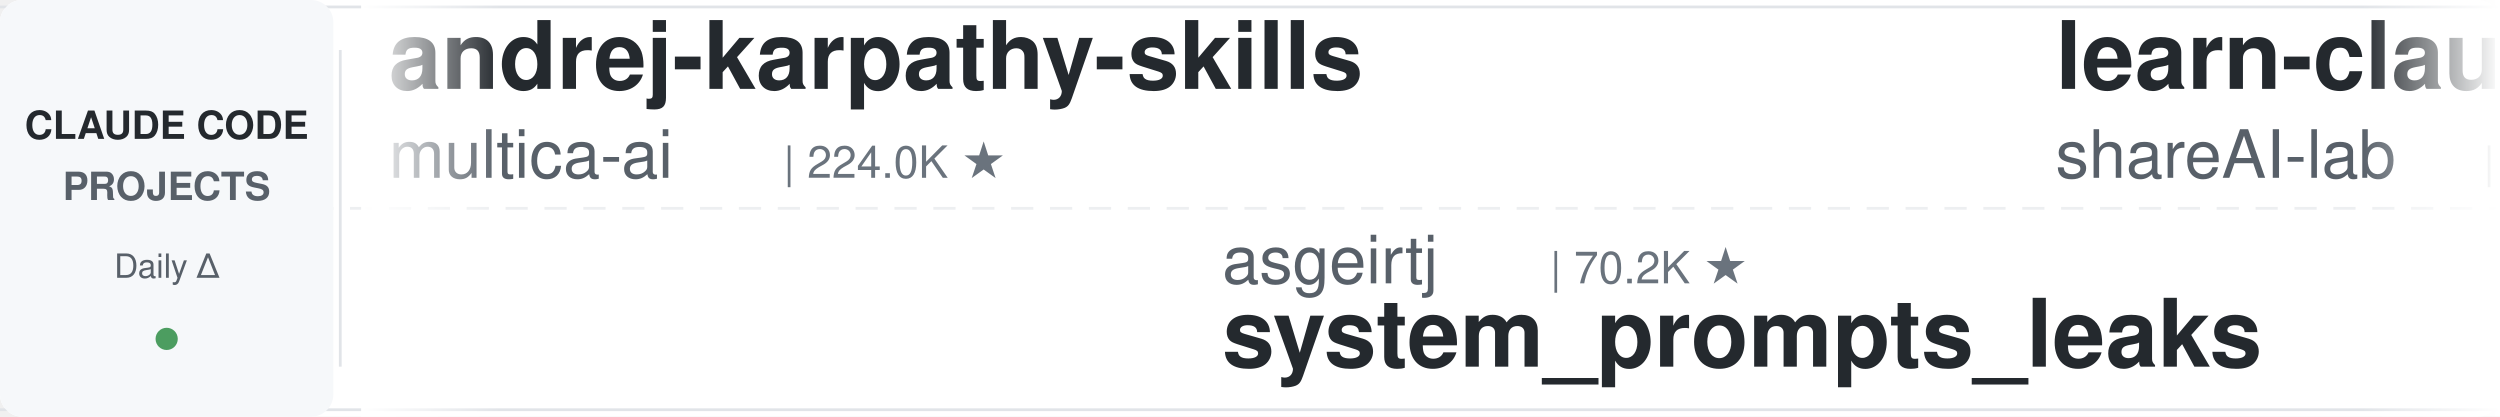
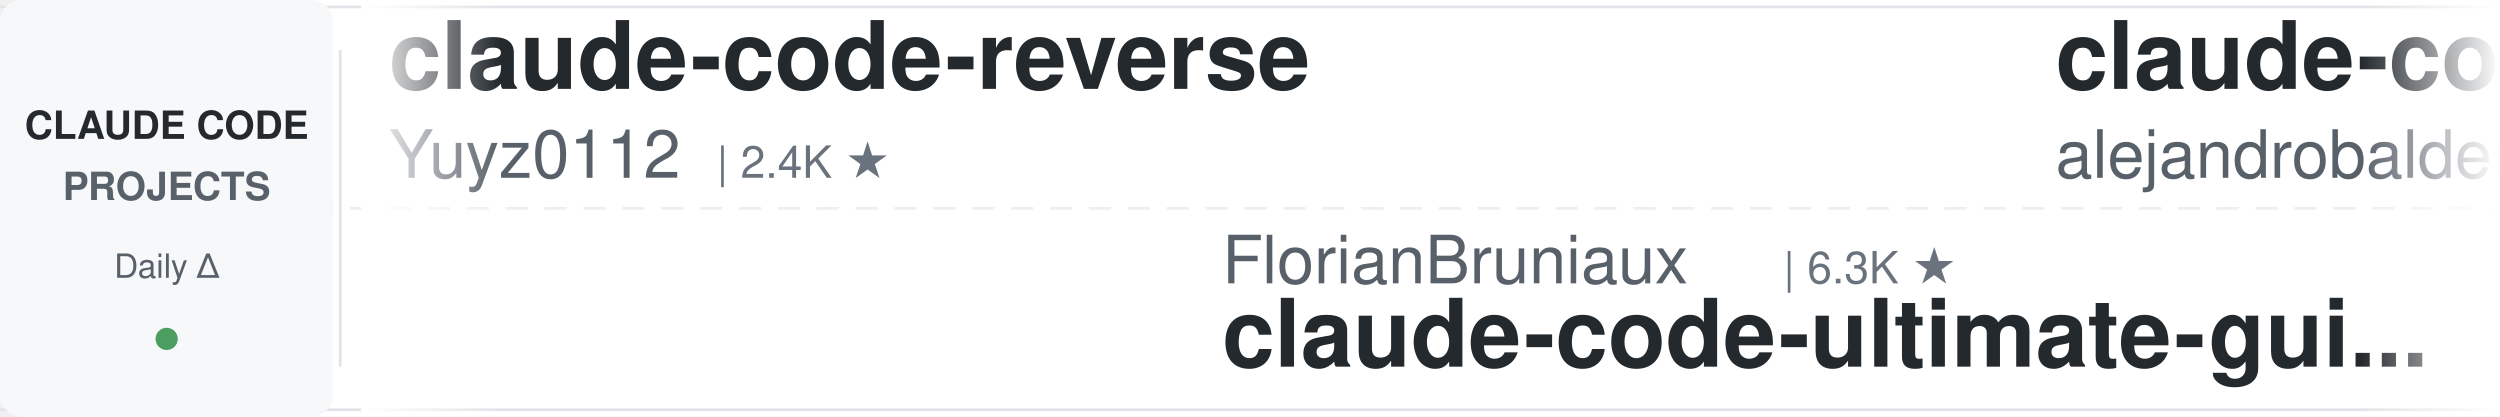
<svg xmlns="http://www.w3.org/2000/svg" width="900" height="150">
  <defs>
    <linearGradient id="leftFade" x1="0%" y1="0%" x2="100%" y2="0%">
      <stop offset="0%" style="stop-color:#ffffff;stop-opacity:1" />
      <stop offset="100%" style="stop-color:#ffffff;stop-opacity:0" />
    </linearGradient>
    <linearGradient id="rightFade" x1="0%" y1="0%" x2="100%" y2="0%">
      <stop offset="0%" style="stop-color:#ffffff;stop-opacity:0" />
      <stop offset="100%" style="stop-color:#ffffff;stop-opacity:1" />
    </linearGradient>
  </defs>
  <rect width="900" height="150" fill="#ffffff" rx="8" />
  <rect x="0" y="2" width="900" height="1" fill="#e1e4e8" />
  <rect x="0" y="147" width="900" height="1" fill="#e1e4e8" />
  <line x1="0" y1="75" x2="900" y2="75" stroke="#e1e4e8" stroke-width="1" stroke-dasharray="8 6" opacity="0.6" />
  <rect x="0" y="0" width="120" height="150" fill="#f6f8fa" rx="8" />
  <text x="60" y="50" font-family="-apple-system, BlinkMacSystemFont, 'Segoe UI', Helvetica, Arial, sans-serif" font-size="14" font-weight="600" fill="#24292e" text-anchor="middle">CLAUDE CODE</text>
  <text x="60" y="72" font-family="-apple-system, BlinkMacSystemFont, 'Segoe UI', Helvetica, Arial, sans-serif" font-size="14" font-weight="600" fill="#586069" text-anchor="middle">PROJECTS</text>
  <text x="60" y="100" font-family="-apple-system, BlinkMacSystemFont, 'Segoe UI', Helvetica, Arial, sans-serif" font-size="12" font-weight="500" fill="#586069" text-anchor="middle">Daily Δ</text>
  <circle cx="60" cy="122" r="4" fill="#22863a" opacity="0.8" />
  <rect x="122" y="18" width="1" height="114" fill="#e1e4e8" />
  <clipPath id="tickerClip">
    <rect x="130" y="0" width="770" height="150" />
  </clipPath>
  <g clip-path="url(#tickerClip)">
    <g id="tickerItems">
      <animateTransform attributeName="transform" attributeType="XML" type="translate" from="0 0" to="-3000 0" dur="54s" repeatCount="indefinite" />
      <g transform="translate(0, 0)">
-         <text x="140" y="32" font-family="-apple-system, BlinkMacSystemFont, 'Segoe UI', Helvetica, Arial, sans-serif" font-size="34" font-weight="600" fill="#24292e">andrej-karpathy-skills</text>
-         <text x="140" y="64" font-family="-apple-system, BlinkMacSystemFont, 'Segoe UI', Helvetica, Arial, sans-serif" font-size="24" font-weight="400" fill="#586069">multica-ai</text>
-         <text x="282" y="64" font-family="-apple-system, BlinkMacSystemFont, 'Segoe UI', Helvetica, Arial, sans-serif" font-size="16" font-weight="500" fill="#6a737d">| 224.0K ★</text>
+         <text x="140" y="32" font-family="-apple-system, BlinkMacSystemFont, 'Segoe UI', Helvetica, Arial, sans-serif" font-size="34" font-weight="600" fill="#24292e">claude-code-reverse</text>
+         <text x="140" y="64" font-family="-apple-system, BlinkMacSystemFont, 'Segoe UI', Helvetica, Arial, sans-serif" font-size="24" font-weight="400" fill="#586069">Yuyz0112</text>
+         <text x="258" y="64" font-family="-apple-system, BlinkMacSystemFont, 'Segoe UI', Helvetica, Arial, sans-serif" font-size="16" font-weight="500" fill="#6a737d">| 2.4K ★</text>
      </g>
      <g transform="translate(300, 0)">
-         <text x="140" y="102" font-family="-apple-system, BlinkMacSystemFont, 'Segoe UI', Helvetica, Arial, sans-serif" font-size="24" font-weight="400" fill="#586069">asgeirtj</text>
-         <text x="258" y="102" font-family="-apple-system, BlinkMacSystemFont, 'Segoe UI', Helvetica, Arial, sans-serif" font-size="16" font-weight="500" fill="#6a737d">| 70.2K ★</text>
-         <text x="140" y="132" font-family="-apple-system, BlinkMacSystemFont, 'Segoe UI', Helvetica, Arial, sans-serif" font-size="34" font-weight="600" fill="#24292e">system_prompts_leaks</text>
+         <text x="140" y="102" font-family="-apple-system, BlinkMacSystemFont, 'Segoe UI', Helvetica, Arial, sans-serif" font-size="24" font-weight="400" fill="#586069">FlorianBruniaux</text>
+         <text x="342" y="102" font-family="-apple-system, BlinkMacSystemFont, 'Segoe UI', Helvetica, Arial, sans-serif" font-size="16" font-weight="500" fill="#6a737d">| 6.3K ★</text>
+         <text x="140" y="132" font-family="-apple-system, BlinkMacSystemFont, 'Segoe UI', Helvetica, Arial, sans-serif" font-size="34" font-weight="600" fill="#24292e">claude-code-ultimate-gui...</text>
      </g>
      <g transform="translate(600, 0)">
-         <text x="140" y="32" font-family="-apple-system, BlinkMacSystemFont, 'Segoe UI', Helvetica, Arial, sans-serif" font-size="34" font-weight="600" fill="#24292e">learn-claude-code</text>
-         <text x="140" y="64" font-family="-apple-system, BlinkMacSystemFont, 'Segoe UI', Helvetica, Arial, sans-serif" font-size="24" font-weight="400" fill="#586069">shareAI-lab</text>
-         <text x="294" y="64" font-family="-apple-system, BlinkMacSystemFont, 'Segoe UI', Helvetica, Arial, sans-serif" font-size="16" font-weight="500" fill="#6a737d">| 79.2K ★</text>
+         <text x="140" y="32" font-family="-apple-system, BlinkMacSystemFont, 'Segoe UI', Helvetica, Arial, sans-serif" font-size="34" font-weight="600" fill="#24292e">claude-code-from-source</text>
+         <text x="140" y="64" font-family="-apple-system, BlinkMacSystemFont, 'Segoe UI', Helvetica, Arial, sans-serif" font-size="24" font-weight="400" fill="#586069">alejandrobalderas</text>
+         <text x="366" y="64" font-family="-apple-system, BlinkMacSystemFont, 'Segoe UI', Helvetica, Arial, sans-serif" font-size="16" font-weight="500" fill="#6a737d">| 3.0K ★</text>
      </g>
      <g transform="translate(900, 0)">
-         <text x="140" y="102" font-family="-apple-system, BlinkMacSystemFont, 'Segoe UI', Helvetica, Arial, sans-serif" font-size="24" font-weight="400" fill="#586069">anthropics</text>
-         <text x="282" y="102" font-family="-apple-system, BlinkMacSystemFont, 'Segoe UI', Helvetica, Arial, sans-serif" font-size="16" font-weight="500" fill="#6a737d">| 9.6K ★</text>
-         <text x="140" y="132" font-family="-apple-system, BlinkMacSystemFont, 'Segoe UI', Helvetica, Arial, sans-serif" font-size="34" font-weight="600" fill="#24292e">claude-code-action</text>
+         <text x="140" y="102" font-family="-apple-system, BlinkMacSystemFont, 'Segoe UI', Helvetica, Arial, sans-serif" font-size="24" font-weight="400" fill="#586069">repowise-dev</text>
+         <text x="306" y="102" font-family="-apple-system, BlinkMacSystemFont, 'Segoe UI', Helvetica, Arial, sans-serif" font-size="16" font-weight="500" fill="#6a737d">| 1.2K ★</text>
+         <text x="140" y="132" font-family="-apple-system, BlinkMacSystemFont, 'Segoe UI', Helvetica, Arial, sans-serif" font-size="34" font-weight="600" fill="#24292e">claude-code-prompts</text>
      </g>
      <g transform="translate(1200, 0)">
-         <text x="140" y="32" font-family="-apple-system, BlinkMacSystemFont, 'Segoe UI', Helvetica, Arial, sans-serif" font-size="34" font-weight="600" fill="#24292e">claude-code-source</text>
-         <text x="140" y="64" font-family="-apple-system, BlinkMacSystemFont, 'Segoe UI', Helvetica, Arial, sans-serif" font-size="24" font-weight="400" fill="#586069">JrCx7scC</text>
-         <text x="258" y="64" font-family="-apple-system, BlinkMacSystemFont, 'Segoe UI', Helvetica, Arial, sans-serif" font-size="16" font-weight="500" fill="#6a737d">| 375 ★</text>
+         <text x="140" y="32" font-family="-apple-system, BlinkMacSystemFont, 'Segoe UI', Helvetica, Arial, sans-serif" font-size="34" font-weight="600" fill="#24292e">claude-code-workflows</text>
+         <text x="140" y="64" font-family="-apple-system, BlinkMacSystemFont, 'Segoe UI', Helvetica, Arial, sans-serif" font-size="24" font-weight="400" fill="#586069">OneRedOak</text>
+         <text x="270" y="64" font-family="-apple-system, BlinkMacSystemFont, 'Segoe UI', Helvetica, Arial, sans-serif" font-size="16" font-weight="500" fill="#6a737d">| 3.9K ★</text>
      </g>
      <g transform="translate(1500, 0)">
-         <text x="140" y="102" font-family="-apple-system, BlinkMacSystemFont, 'Segoe UI', Helvetica, Arial, sans-serif" font-size="24" font-weight="400" fill="#586069">LING71671</text>
-         <text x="270" y="102" font-family="-apple-system, BlinkMacSystemFont, 'Segoe UI', Helvetica, Arial, sans-serif" font-size="16" font-weight="500" fill="#6a737d">| 974 ★</text>
-         <text x="140" y="132" font-family="-apple-system, BlinkMacSystemFont, 'Segoe UI', Helvetica, Arial, sans-serif" font-size="34" font-weight="600" fill="#24292e">Open-ClaudeCode</text>
-       </g>
-       <g transform="translate(1800, 0)">
-         <text x="140" y="32" font-family="-apple-system, BlinkMacSystemFont, 'Segoe UI', Helvetica, Arial, sans-serif" font-size="34" font-weight="600" fill="#24292e">claude-code-skills</text>
-         <text x="140" y="64" font-family="-apple-system, BlinkMacSystemFont, 'Segoe UI', Helvetica, Arial, sans-serif" font-size="24" font-weight="400" fill="#586069">daymade</text>
-         <text x="246" y="64" font-family="-apple-system, BlinkMacSystemFont, 'Segoe UI', Helvetica, Arial, sans-serif" font-size="16" font-weight="500" fill="#6a737d">| 1.5K ★</text>
-       </g>
-       <g transform="translate(2100, 0)">
-         <text x="140" y="102" font-family="-apple-system, BlinkMacSystemFont, 'Segoe UI', Helvetica, Arial, sans-serif" font-size="24" font-weight="400" fill="#586069">affaan-m</text>
-         <text x="258" y="102" font-family="-apple-system, BlinkMacSystemFont, 'Segoe UI', Helvetica, Arial, sans-serif" font-size="16" font-weight="500" fill="#6a737d">| 289.1K ★</text>
-         <text x="140" y="132" font-family="-apple-system, BlinkMacSystemFont, 'Segoe UI', Helvetica, Arial, sans-serif" font-size="34" font-weight="600" fill="#24292e">ECC</text>
-       </g>
-       <g transform="translate(2400, 0)">
-         <text x="140" y="32" font-family="-apple-system, BlinkMacSystemFont, 'Segoe UI', Helvetica, Arial, sans-serif" font-size="34" font-weight="600" fill="#24292e">claude-code-templates</text>
-         <text x="140" y="64" font-family="-apple-system, BlinkMacSystemFont, 'Segoe UI', Helvetica, Arial, sans-serif" font-size="24" font-weight="400" fill="#586069">davila7</text>
-         <text x="246" y="64" font-family="-apple-system, BlinkMacSystemFont, 'Segoe UI', Helvetica, Arial, sans-serif" font-size="16" font-weight="500" fill="#6a737d">| 32.9K ★</text>
-       </g>
-       <g transform="translate(2700, 0)">
        <text x="140" y="102" font-family="-apple-system, BlinkMacSystemFont, 'Segoe UI', Helvetica, Arial, sans-serif" font-size="24" font-weight="400" fill="#586069">WorldFlowAI</text>
        <text x="294" y="102" font-family="-apple-system, BlinkMacSystemFont, 'Segoe UI', Helvetica, Arial, sans-serif" font-size="16" font-weight="500" fill="#6a737d">| 5.4K ★</text>
        <text x="140" y="132" font-family="-apple-system, BlinkMacSystemFont, 'Segoe UI', Helvetica, Arial, sans-serif" font-size="34" font-weight="600" fill="#24292e">everything-claude-code</text>
      </g>
+       <g transform="translate(1800, 0)">
+         <text x="140" y="32" font-family="-apple-system, BlinkMacSystemFont, 'Segoe UI', Helvetica, Arial, sans-serif" font-size="34" font-weight="600" fill="#24292e">claude-code-settings</text>
+         <text x="140" y="64" font-family="-apple-system, BlinkMacSystemFont, 'Segoe UI', Helvetica, Arial, sans-serif" font-size="24" font-weight="400" fill="#586069">feiskyer</text>
+         <text x="258" y="64" font-family="-apple-system, BlinkMacSystemFont, 'Segoe UI', Helvetica, Arial, sans-serif" font-size="16" font-weight="500" fill="#6a737d">| 1.7K ★</text>
+       </g>
+       <g transform="translate(2100, 0)">
+         <text x="140" y="102" font-family="-apple-system, BlinkMacSystemFont, 'Segoe UI', Helvetica, Arial, sans-serif" font-size="24" font-weight="400" fill="#586069">digitalsamba</text>
+         <text x="306" y="102" font-family="-apple-system, BlinkMacSystemFont, 'Segoe UI', Helvetica, Arial, sans-serif" font-size="16" font-weight="500" fill="#6a737d">| 2.3K ★</text>
+         <text x="140" y="132" font-family="-apple-system, BlinkMacSystemFont, 'Segoe UI', Helvetica, Arial, sans-serif" font-size="34" font-weight="600" fill="#24292e">claude-code-video-toolki...</text>
+       </g>
+       <g transform="translate(2400, 0)">
+         <text x="140" y="32" font-family="-apple-system, BlinkMacSystemFont, 'Segoe UI', Helvetica, Arial, sans-serif" font-size="34" font-weight="600" fill="#24292e">awesome-claude-code-tool...</text>
+         <text x="140" y="64" font-family="-apple-system, BlinkMacSystemFont, 'Segoe UI', Helvetica, Arial, sans-serif" font-size="24" font-weight="400" fill="#586069">rohitg00</text>
+         <text x="258" y="64" font-family="-apple-system, BlinkMacSystemFont, 'Segoe UI', Helvetica, Arial, sans-serif" font-size="16" font-weight="500" fill="#6a737d">| 2.8K ★</text>
+       </g>
+       <g transform="translate(2700, 0)">
+         <text x="140" y="102" font-family="-apple-system, BlinkMacSystemFont, 'Segoe UI', Helvetica, Arial, sans-serif" font-size="24" font-weight="400" fill="#586069">frankbria</text>
+         <text x="270" y="102" font-family="-apple-system, BlinkMacSystemFont, 'Segoe UI', Helvetica, Arial, sans-serif" font-size="16" font-weight="500" fill="#6a737d">| 9.7K ★</text>
+         <text x="140" y="132" font-family="-apple-system, BlinkMacSystemFont, 'Segoe UI', Helvetica, Arial, sans-serif" font-size="34" font-weight="600" fill="#24292e">ralph-claude-code</text>
+       </g>
      <g transform="translate(3000, 0)">
-         <text x="140" y="32" font-family="-apple-system, BlinkMacSystemFont, 'Segoe UI', Helvetica, Arial, sans-serif" font-size="34" font-weight="600" fill="#24292e">andrej-karpathy-skills</text>
-         <text x="140" y="64" font-family="-apple-system, BlinkMacSystemFont, 'Segoe UI', Helvetica, Arial, sans-serif" font-size="24" font-weight="400" fill="#586069">multica-ai</text>
-         <text x="282" y="64" font-family="-apple-system, BlinkMacSystemFont, 'Segoe UI', Helvetica, Arial, sans-serif" font-size="16" font-weight="500" fill="#6a737d">| 224.0K ★</text>
+         <text x="140" y="32" font-family="-apple-system, BlinkMacSystemFont, 'Segoe UI', Helvetica, Arial, sans-serif" font-size="34" font-weight="600" fill="#24292e">claude-code-reverse</text>
+         <text x="140" y="64" font-family="-apple-system, BlinkMacSystemFont, 'Segoe UI', Helvetica, Arial, sans-serif" font-size="24" font-weight="400" fill="#586069">Yuyz0112</text>
+         <text x="258" y="64" font-family="-apple-system, BlinkMacSystemFont, 'Segoe UI', Helvetica, Arial, sans-serif" font-size="16" font-weight="500" fill="#6a737d">| 2.4K ★</text>
      </g>
      <g transform="translate(3300, 0)">
-         <text x="140" y="102" font-family="-apple-system, BlinkMacSystemFont, 'Segoe UI', Helvetica, Arial, sans-serif" font-size="24" font-weight="400" fill="#586069">asgeirtj</text>
-         <text x="258" y="102" font-family="-apple-system, BlinkMacSystemFont, 'Segoe UI', Helvetica, Arial, sans-serif" font-size="16" font-weight="500" fill="#6a737d">| 70.2K ★</text>
-         <text x="140" y="132" font-family="-apple-system, BlinkMacSystemFont, 'Segoe UI', Helvetica, Arial, sans-serif" font-size="34" font-weight="600" fill="#24292e">system_prompts_leaks</text>
+         <text x="140" y="102" font-family="-apple-system, BlinkMacSystemFont, 'Segoe UI', Helvetica, Arial, sans-serif" font-size="24" font-weight="400" fill="#586069">FlorianBruniaux</text>
+         <text x="342" y="102" font-family="-apple-system, BlinkMacSystemFont, 'Segoe UI', Helvetica, Arial, sans-serif" font-size="16" font-weight="500" fill="#6a737d">| 6.3K ★</text>
+         <text x="140" y="132" font-family="-apple-system, BlinkMacSystemFont, 'Segoe UI', Helvetica, Arial, sans-serif" font-size="34" font-weight="600" fill="#24292e">claude-code-ultimate-gui...</text>
      </g>
      <g transform="translate(3600, 0)">
-         <text x="140" y="32" font-family="-apple-system, BlinkMacSystemFont, 'Segoe UI', Helvetica, Arial, sans-serif" font-size="34" font-weight="600" fill="#24292e">learn-claude-code</text>
-         <text x="140" y="64" font-family="-apple-system, BlinkMacSystemFont, 'Segoe UI', Helvetica, Arial, sans-serif" font-size="24" font-weight="400" fill="#586069">shareAI-lab</text>
-         <text x="294" y="64" font-family="-apple-system, BlinkMacSystemFont, 'Segoe UI', Helvetica, Arial, sans-serif" font-size="16" font-weight="500" fill="#6a737d">| 79.2K ★</text>
+         <text x="140" y="32" font-family="-apple-system, BlinkMacSystemFont, 'Segoe UI', Helvetica, Arial, sans-serif" font-size="34" font-weight="600" fill="#24292e">claude-code-from-source</text>
+         <text x="140" y="64" font-family="-apple-system, BlinkMacSystemFont, 'Segoe UI', Helvetica, Arial, sans-serif" font-size="24" font-weight="400" fill="#586069">alejandrobalderas</text>
+         <text x="366" y="64" font-family="-apple-system, BlinkMacSystemFont, 'Segoe UI', Helvetica, Arial, sans-serif" font-size="16" font-weight="500" fill="#6a737d">| 3.0K ★</text>
      </g>
      <g transform="translate(3900, 0)">
-         <text x="140" y="102" font-family="-apple-system, BlinkMacSystemFont, 'Segoe UI', Helvetica, Arial, sans-serif" font-size="24" font-weight="400" fill="#586069">anthropics</text>
-         <text x="282" y="102" font-family="-apple-system, BlinkMacSystemFont, 'Segoe UI', Helvetica, Arial, sans-serif" font-size="16" font-weight="500" fill="#6a737d">| 9.6K ★</text>
-         <text x="140" y="132" font-family="-apple-system, BlinkMacSystemFont, 'Segoe UI', Helvetica, Arial, sans-serif" font-size="34" font-weight="600" fill="#24292e">claude-code-action</text>
+         <text x="140" y="102" font-family="-apple-system, BlinkMacSystemFont, 'Segoe UI', Helvetica, Arial, sans-serif" font-size="24" font-weight="400" fill="#586069">repowise-dev</text>
+         <text x="306" y="102" font-family="-apple-system, BlinkMacSystemFont, 'Segoe UI', Helvetica, Arial, sans-serif" font-size="16" font-weight="500" fill="#6a737d">| 1.2K ★</text>
+         <text x="140" y="132" font-family="-apple-system, BlinkMacSystemFont, 'Segoe UI', Helvetica, Arial, sans-serif" font-size="34" font-weight="600" fill="#24292e">claude-code-prompts</text>
      </g>
    </g>
  </g>
  <rect x="130" y="0" width="50" height="150" fill="url(#leftFade)" />
  <rect x="850" y="0" width="50" height="150" fill="url(#rightFade)" />
</svg>
